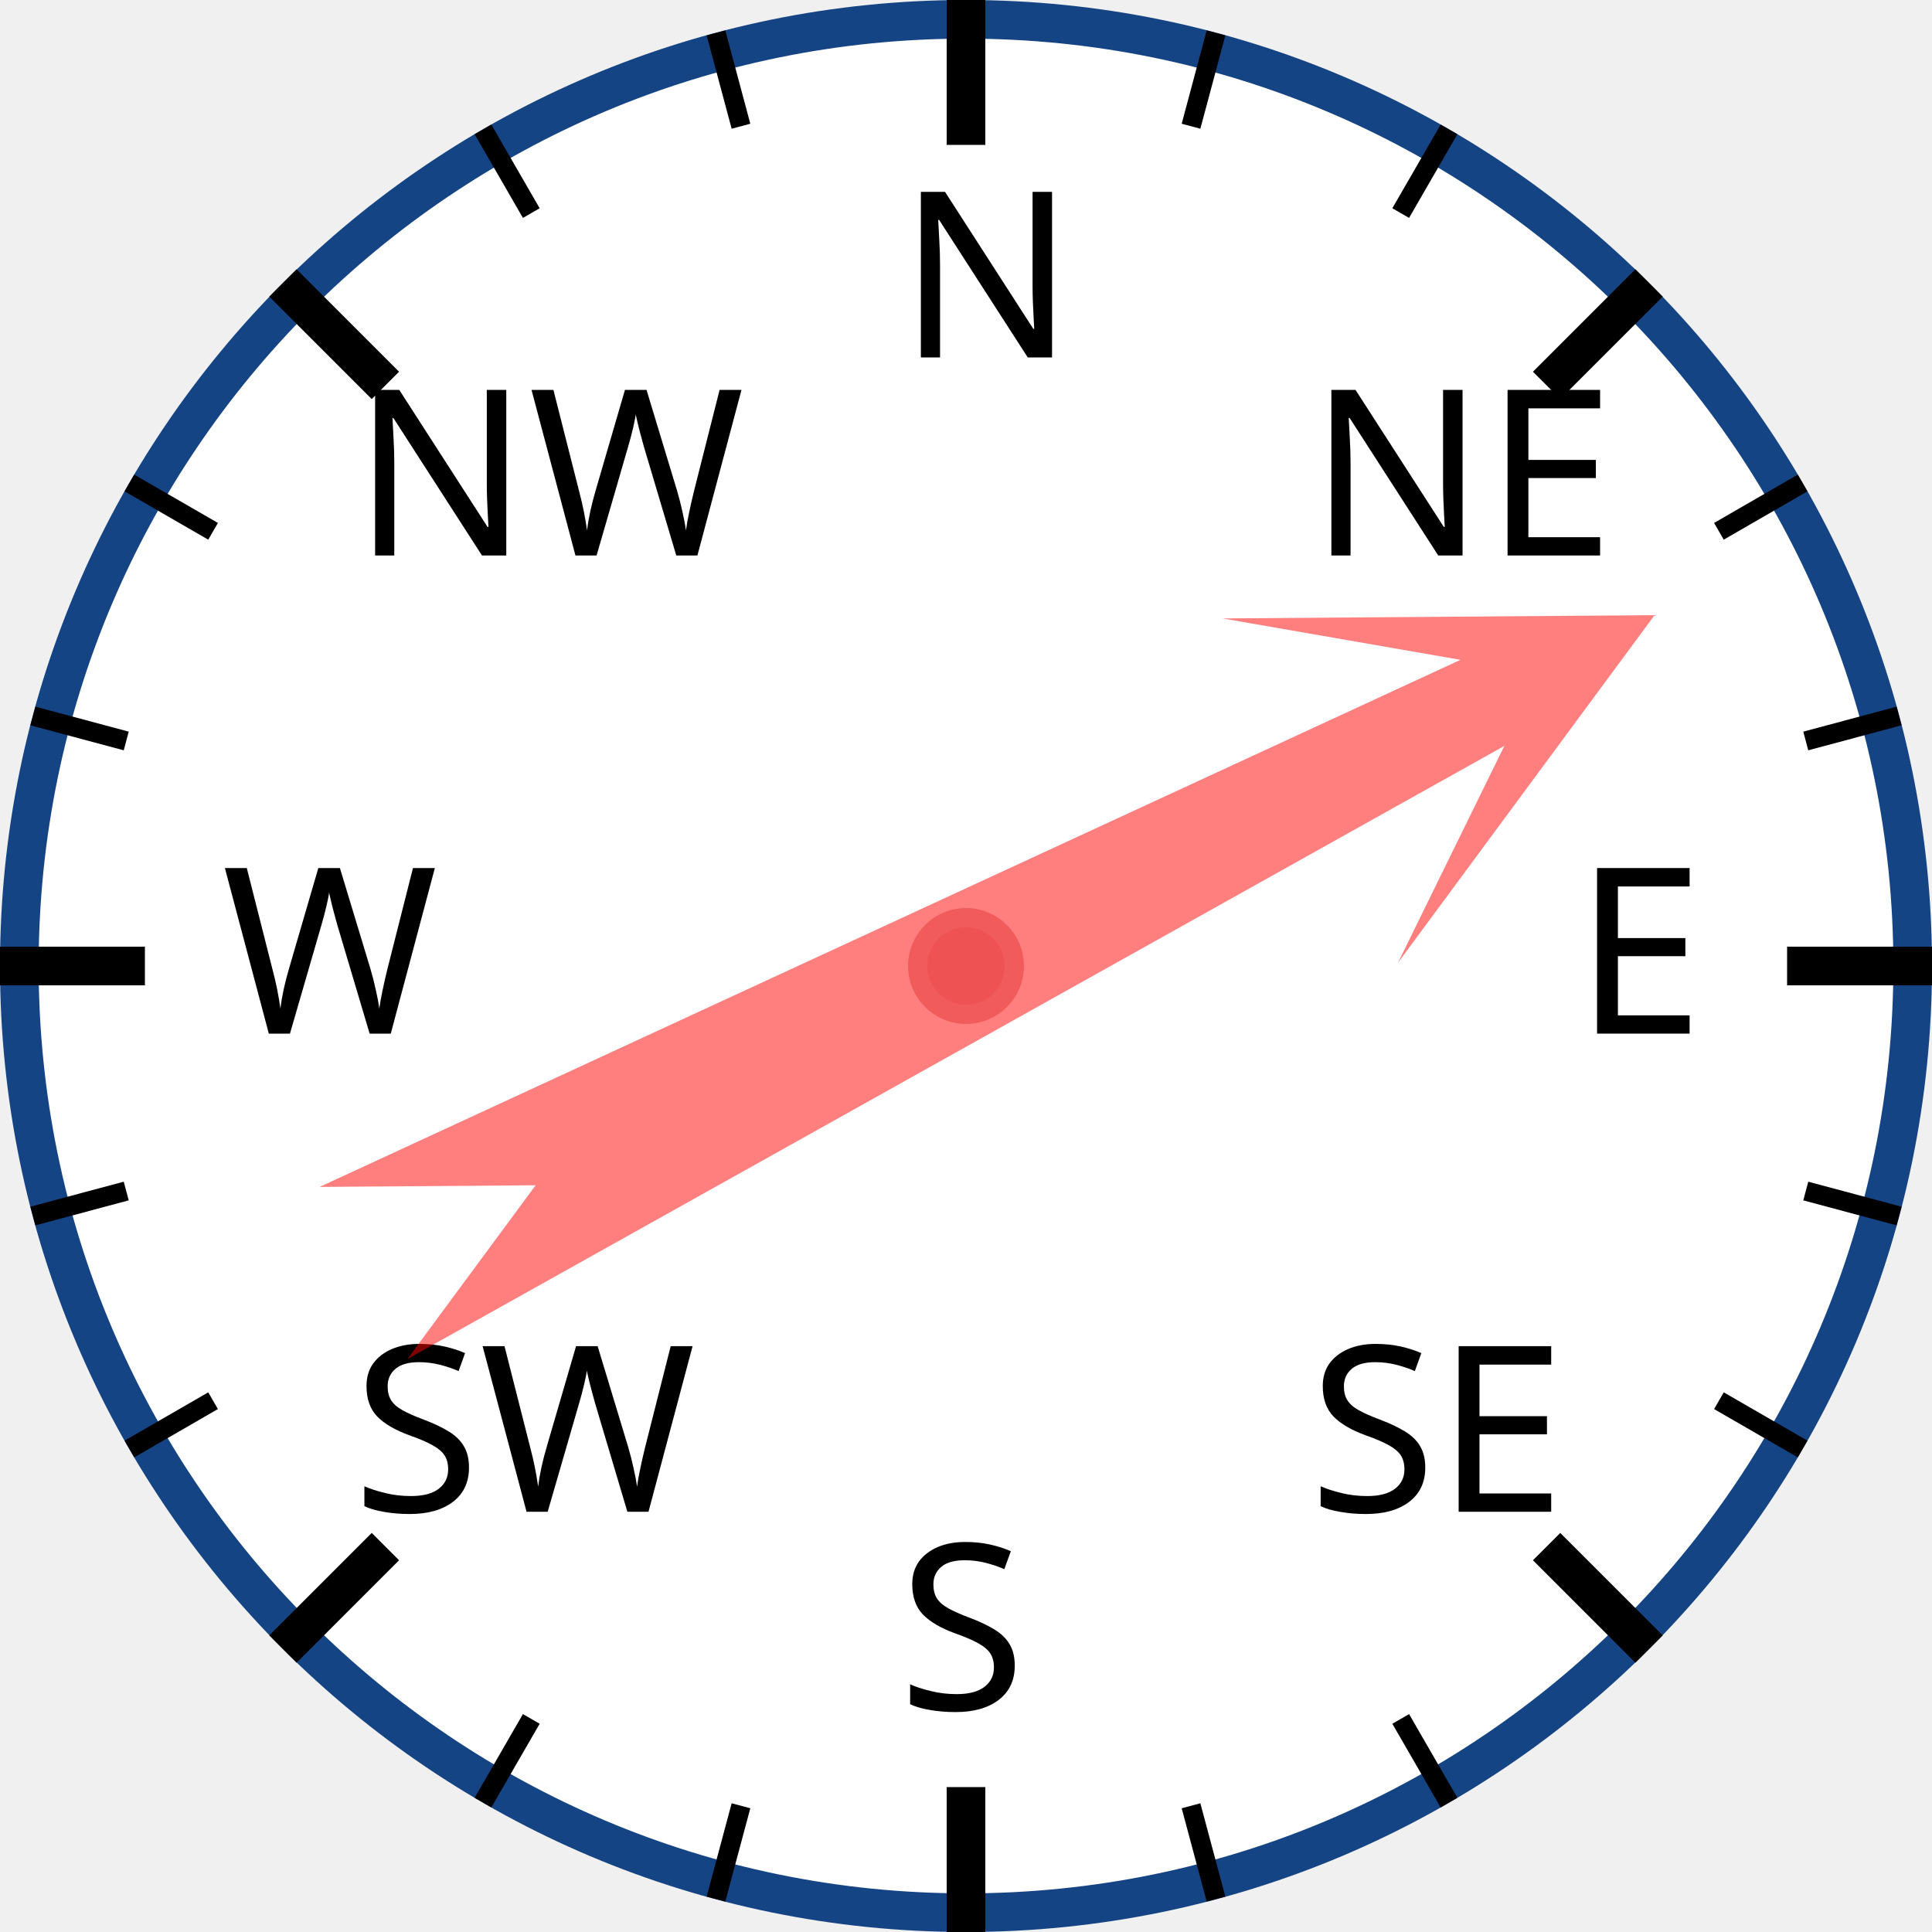
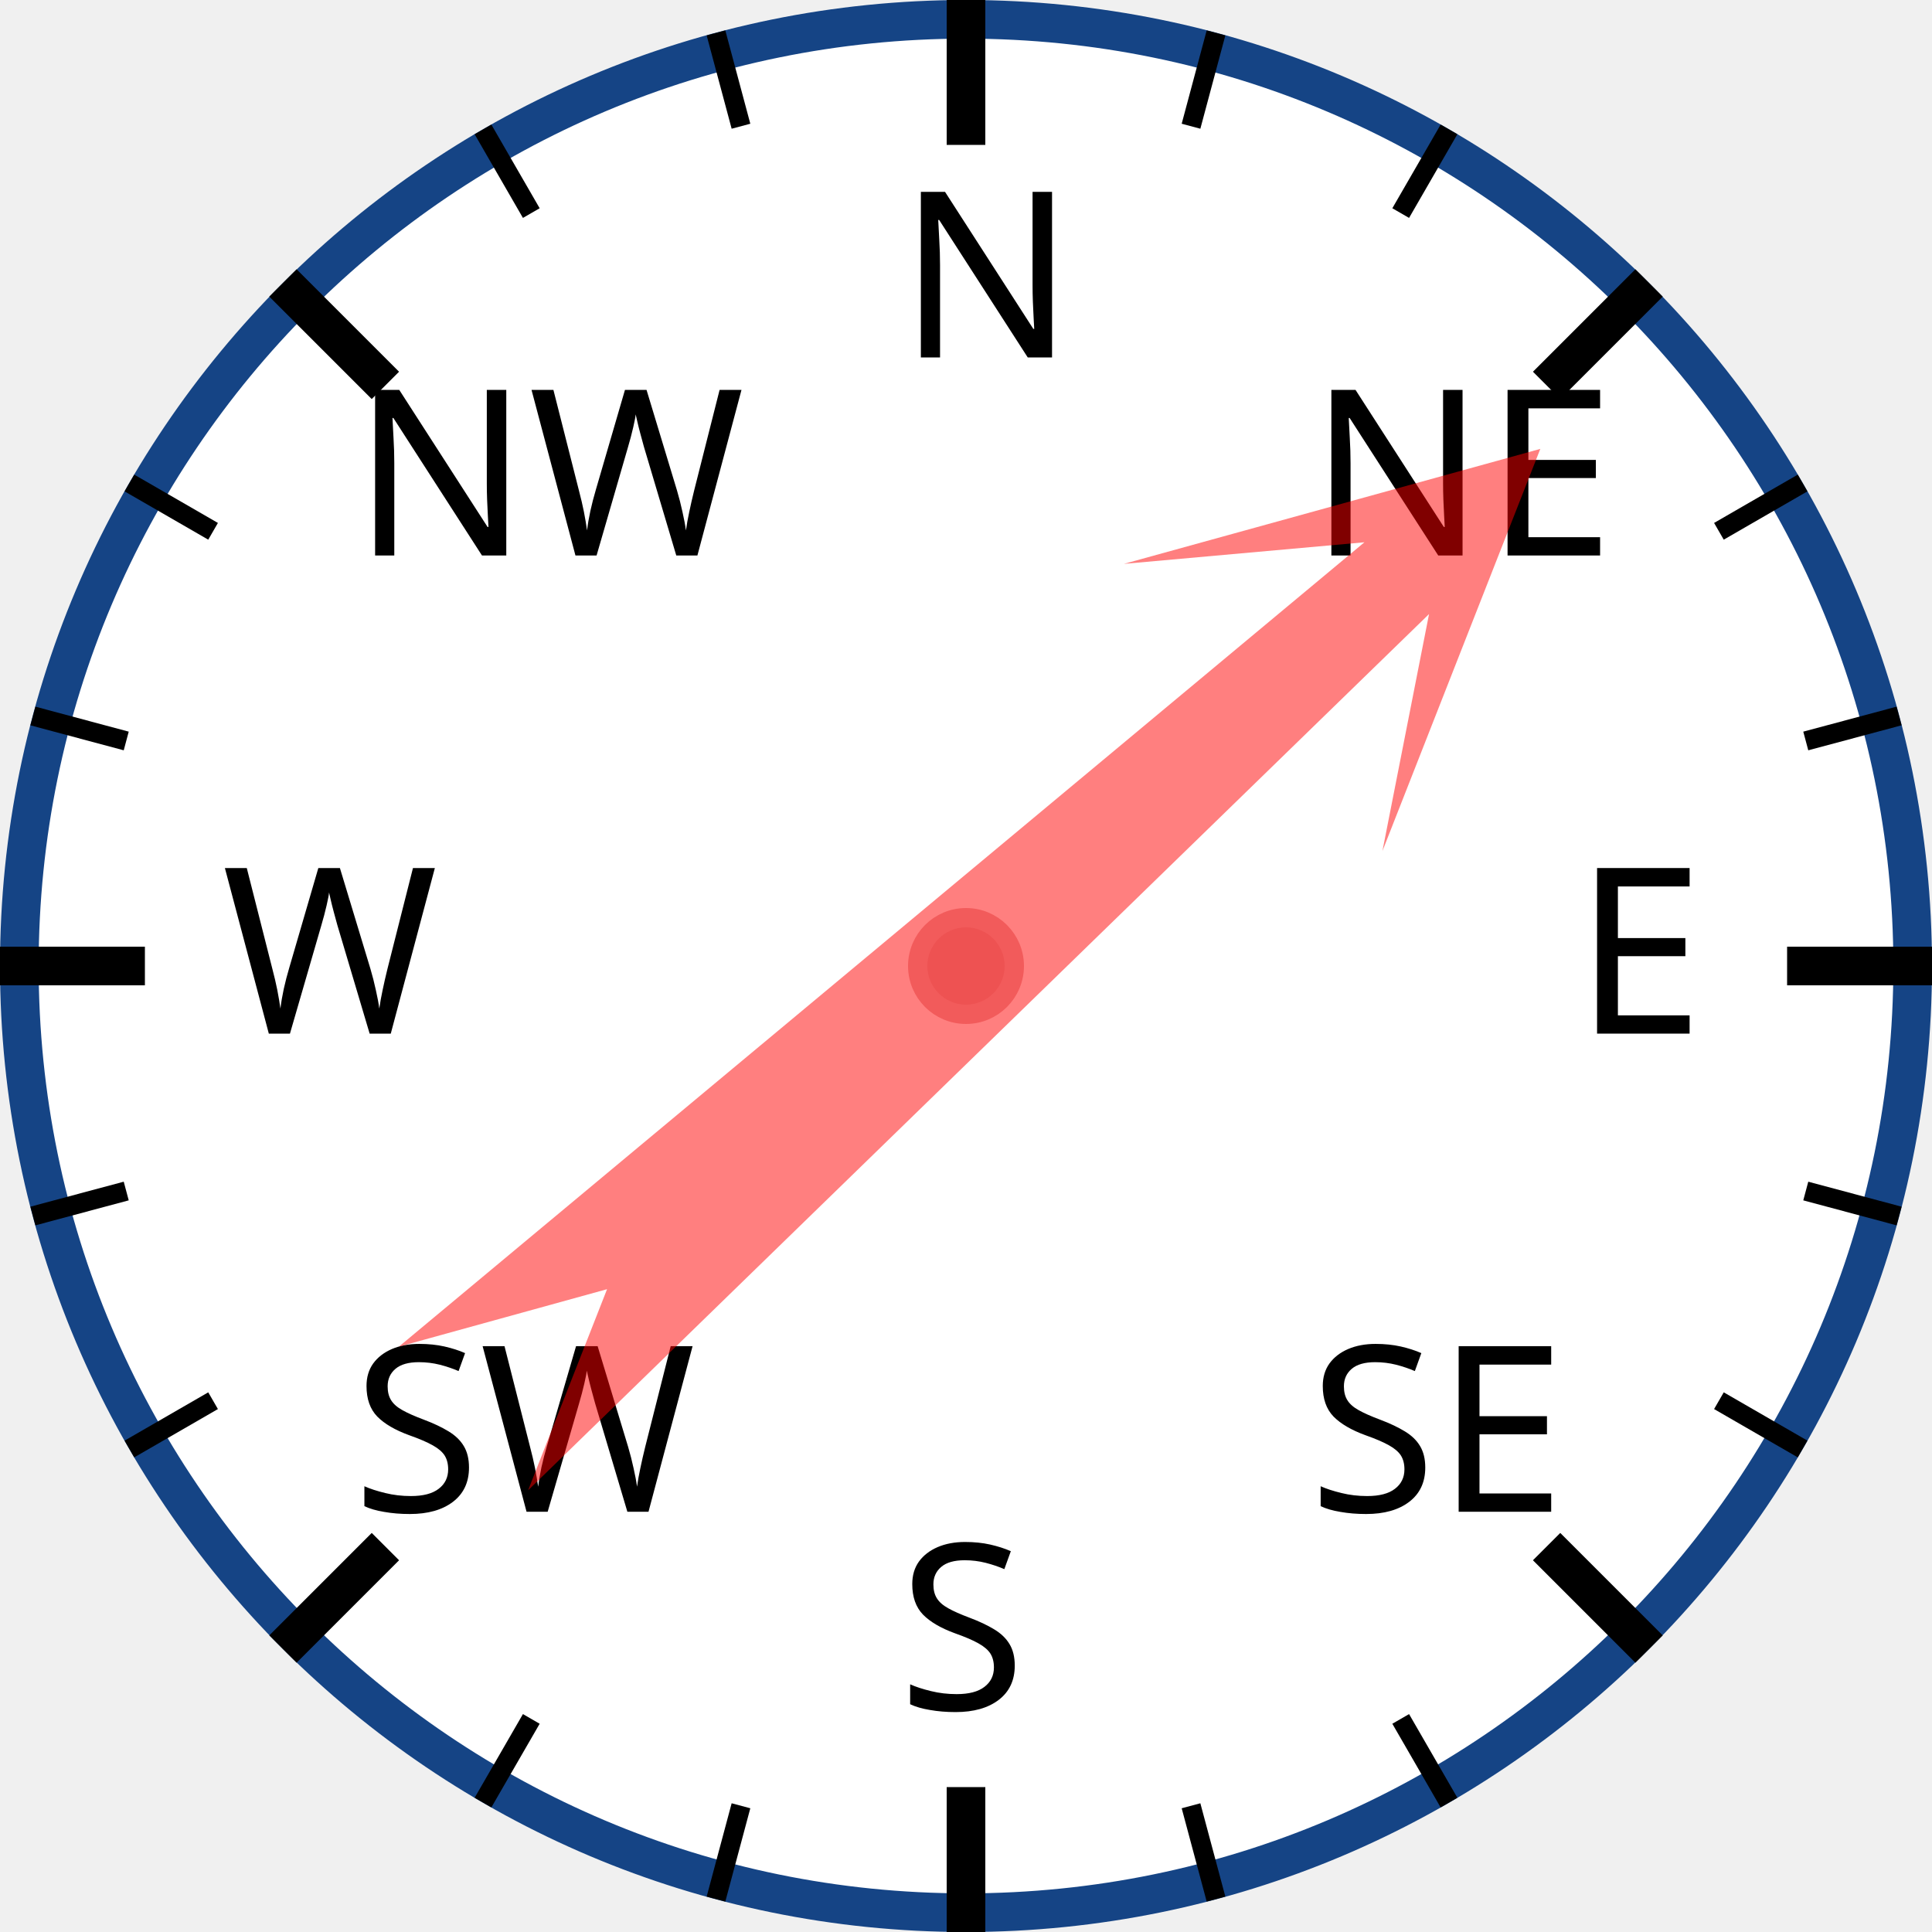
<svg xmlns="http://www.w3.org/2000/svg" width="120px" height="120px" viewBox="0 0 200 200">
  <circle cx="100" cy="100" r="98" style="fill: white; stroke: #154485; stroke-width: 4;" />
  <text x="93.0" y="37.0" style="font-family: sans-serif; font-size: 18pt;">N</text>
  <line x1="100.0" y1="0.0" x2="100.0" y2="15.0" style="stroke: black; stroke-width: 4;" />
  <line x1="74.118" y1="3.407" x2="76.706" y2="13.067" style="stroke: black; stroke-width: 2;" />
  <line x1="50" y1="13.397" x2="55" y2="22.058" style="stroke: black; stroke-width: 2;" />
  <text x="36.503" y="57.503" style="font-family: sans-serif; font-size: 18pt;">NW</text>
  <line x1="29.289" y1="29.289" x2="39.896" y2="39.896" style="stroke: black; stroke-width: 4;" />
  <line x1="13.397" y1="50" x2="22.058" y2="55" style="stroke: black; stroke-width: 2;" />
  <line x1="3.407" y1="74.118" x2="13.067" y2="76.706" style="stroke: black; stroke-width: 2;" />
  <text x="23.0" y="107.0" style="font-family: sans-serif; font-size: 18pt;">W</text>
  <line x1="0.0" y1="100.0" x2="15.0" y2="100.0" style="stroke: black; stroke-width: 4;" />
  <line x1="3.407" y1="125.882" x2="13.067" y2="123.294" style="stroke: black; stroke-width: 2;" />
  <line x1="13.397" y1="150" x2="22.058" y2="145" style="stroke: black; stroke-width: 2;" />
  <text x="36.503" y="156.497" style="font-family: sans-serif; font-size: 18pt;">SW</text>
  <line x1="29.289" y1="170.711" x2="39.896" y2="160.104" style="stroke: black; stroke-width: 4;" />
  <line x1="50" y1="186.603" x2="55" y2="177.942" style="stroke: black; stroke-width: 2;" />
  <line x1="74.118" y1="196.593" x2="76.706" y2="186.933" style="stroke: black; stroke-width: 2;" />
  <text x="93" y="177.0" style="font-family: sans-serif; font-size: 18pt;">S</text>
  <line x1="100" y1="200.0" x2="100" y2="185.0" style="stroke: black; stroke-width: 4;" />
  <line x1="125.882" y1="196.593" x2="123.294" y2="186.933" style="stroke: black; stroke-width: 2;" />
  <line x1="150.0" y1="186.603" x2="145.0" y2="177.942" style="stroke: black; stroke-width: 2;" />
  <text x="135.497" y="156.497" style="font-family: sans-serif; font-size: 18pt;">SE</text>
  <line x1="170.711" y1="170.711" x2="160.104" y2="160.104" style="stroke: black; stroke-width: 4;" />
  <line x1="186.603" y1="150" x2="177.942" y2="145" style="stroke: black; stroke-width: 2;" />
  <line x1="196.593" y1="125.882" x2="186.933" y2="123.294" style="stroke: black; stroke-width: 2;" />
  <text x="163.0" y="107" style="font-family: sans-serif; font-size: 18pt;">E</text>
  <line x1="200.0" y1="100" x2="185.0" y2="100" style="stroke: black; stroke-width: 4;" />
  <line x1="196.593" y1="74.118" x2="186.933" y2="76.706" style="stroke: black; stroke-width: 2;" />
  <line x1="186.603" y1="50" x2="177.942" y2="55" style="stroke: black; stroke-width: 2;" />
  <text x="135.497" y="57.503" style="font-family: sans-serif; font-size: 18pt;">NE</text>
  <line x1="170.711" y1="29.289" x2="160.104" y2="39.896" style="stroke: black; stroke-width: 4;" />
  <line x1="150" y1="13.397" x2="145" y2="22.058" style="stroke: black; stroke-width: 2;" />
  <line x1="125.882" y1="3.407" x2="123.294" y2="13.067" style="stroke: black; stroke-width: 2;" />
-   <polygon points="100 20 120 60 105 40 110 170 100 150 90 170 95 40 80 60" style="fill: red; fill-opacity: 0.5;" transform="rotate(63,100,100)" />
+   <polygon points="100 20 120 60 105 40 110 170 100 150 90 170 95 40 80 60" style="fill: red; fill-opacity: 0.5;" transform="rotate(48,100,100)" />
  <circle cx="100" cy="100" r="5" style="fill: #EE5252; stroke: #F25B5B; stroke-width: 2;" />
</svg>
